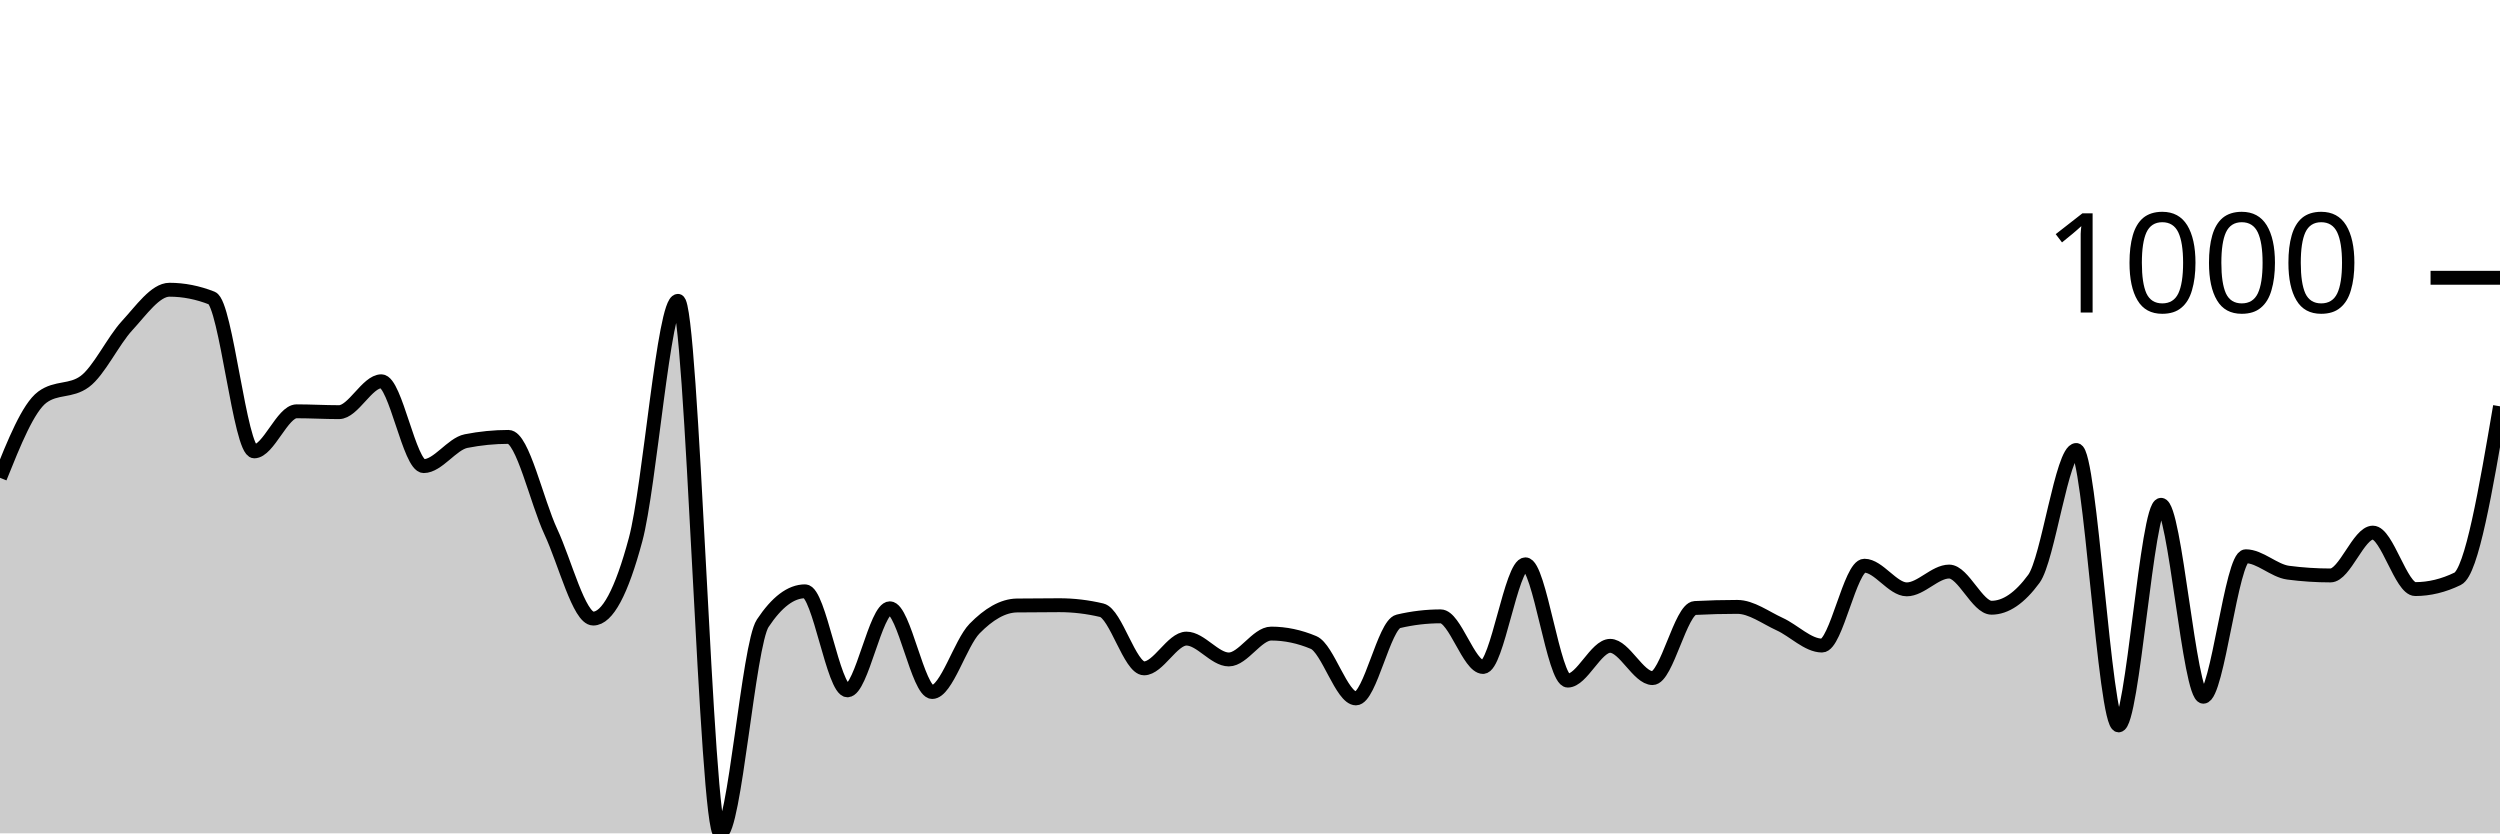
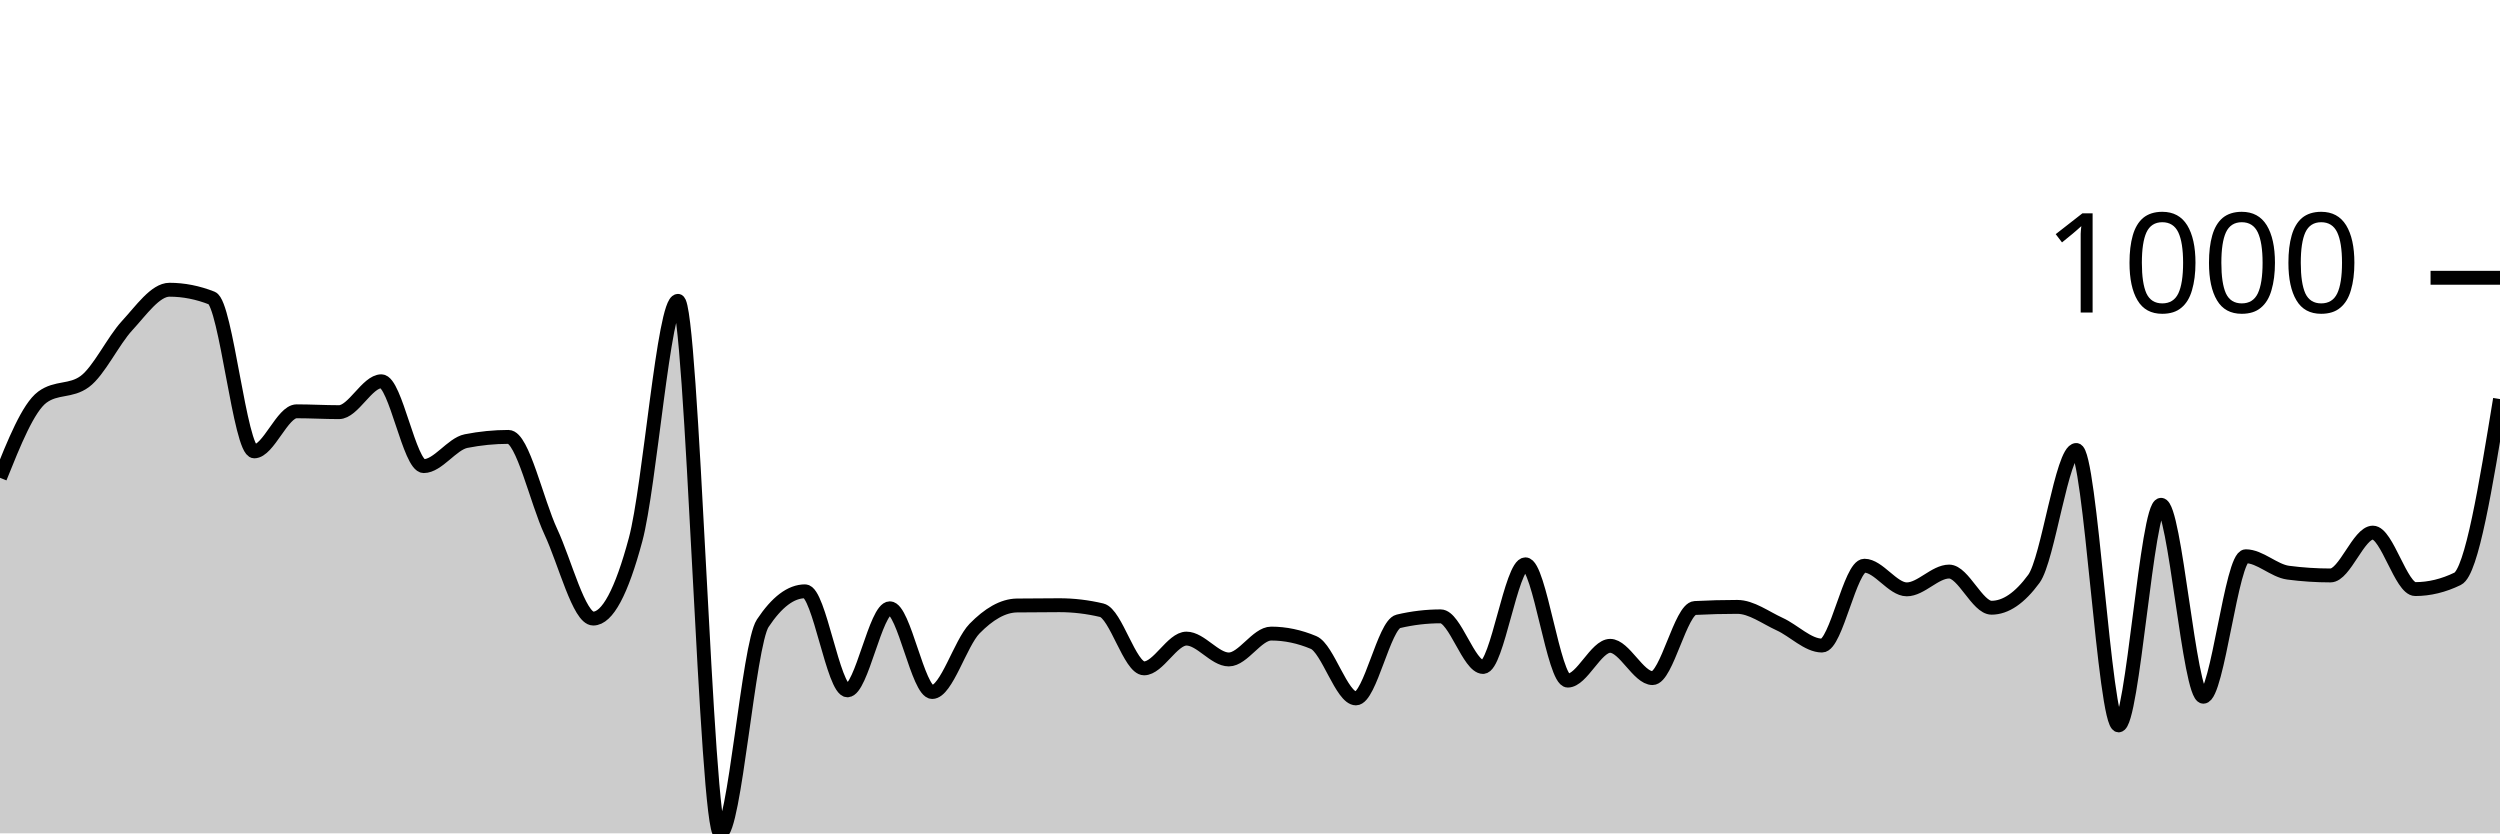
<svg xmlns="http://www.w3.org/2000/svg" viewBox="0 0 180 60">
  <g transform="translate(0,20)">
-     <path class="area" fill="rgba(0, 0, 0, 0.2)" d="M0,14.402C1.017,11.871,2.034,9.341,3.051,8.593C4.068,7.845,5.085,8.219,6.102,7.471C7.119,6.723,8.136,4.547,9.153,3.445C10.169,2.344,11.186,0.861,12.203,0.861C13.22,0.861,14.237,1.062,15.254,1.462C16.271,1.863,17.288,12.499,18.305,12.499C19.322,12.499,20.339,9.614,21.356,9.614C22.373,9.614,23.39,9.675,24.407,9.675C25.424,9.675,26.441,7.451,27.458,7.451C28.475,7.451,29.492,13.56,30.508,13.56C31.525,13.56,32.542,11.958,33.559,11.758C34.576,11.557,35.593,11.457,36.61,11.457C37.627,11.457,38.644,16.107,39.661,18.287C40.678,20.467,41.695,24.537,42.712,24.537C43.729,24.537,44.746,22.641,45.763,18.848C46.78,15.056,47.797,1.662,48.814,1.662C49.831,1.662,50.847,40,51.864,40C52.881,40,53.898,26.413,54.915,24.877C55.932,23.342,56.949,22.574,57.966,22.574C58.983,22.574,60,29.705,61.017,29.705C62.034,29.705,63.051,23.796,64.068,23.796C65.085,23.796,66.102,29.825,67.119,29.825C68.136,29.825,69.153,26.296,70.169,25.258C71.186,24.22,72.203,23.609,73.22,23.595C74.237,23.582,75.254,23.575,76.271,23.575C77.288,23.575,78.305,23.696,79.322,23.936C80.339,24.176,81.356,28.122,82.373,28.122C83.39,28.122,84.407,25.979,85.424,25.979C86.441,25.979,87.458,27.481,88.475,27.481C89.492,27.481,90.508,25.618,91.525,25.618C92.542,25.618,93.559,25.832,94.576,26.259C95.593,26.687,96.61,30.285,97.627,30.285C98.644,30.285,99.661,24.977,100.678,24.737C101.695,24.497,102.712,24.377,103.729,24.377C104.746,24.377,105.763,28.022,106.78,28.022C107.797,28.022,108.814,20.631,109.831,20.631C110.847,20.631,111.864,29.004,112.881,29.004C113.898,29.004,114.915,26.5,115.932,26.5C116.949,26.5,117.966,28.823,118.983,28.823C120,28.823,121.017,23.829,122.034,23.776C123.051,23.722,124.068,23.696,125.085,23.696C126.102,23.696,127.119,24.473,128.136,24.937C129.153,25.401,130.169,26.48,131.186,26.48C132.203,26.48,133.22,20.731,134.237,20.731C135.254,20.731,136.271,22.434,137.288,22.434C138.305,22.434,139.322,21.152,140.339,21.152C141.356,21.152,142.373,23.756,143.39,23.756C144.407,23.756,145.424,23.061,146.441,21.673C147.458,20.284,148.475,12.399,149.492,12.399C150.508,12.399,151.525,32.228,152.542,32.228C153.559,32.228,154.576,16.345,155.593,16.345C156.61,16.345,157.627,30.165,158.644,30.165C159.661,30.165,160.678,20.05,161.695,20.05C162.712,20.05,163.729,21.098,164.746,21.232C165.763,21.365,166.78,21.432,167.797,21.432C168.814,21.432,169.831,18.348,170.847,18.348C171.864,18.348,172.881,22.414,173.898,22.414C174.915,22.414,175.932,22.167,176.949,21.673C177.966,21.178,178.983,15.216,180,9.254L180,40C178.983,40,177.966,40,176.949,40C175.932,40,174.915,40,173.898,40C172.881,40,171.864,40,170.847,40C169.831,40,168.814,40,167.797,40C166.78,40,165.763,40,164.746,40C163.729,40,162.712,40,161.695,40C160.678,40,159.661,40,158.644,40C157.627,40,156.61,40,155.593,40C154.576,40,153.559,40,152.542,40C151.525,40,150.508,40,149.492,40C148.475,40,147.458,40,146.441,40C145.424,40,144.407,40,143.39,40C142.373,40,141.356,40,140.339,40C139.322,40,138.305,40,137.288,40C136.271,40,135.254,40,134.237,40C133.22,40,132.203,40,131.186,40C130.169,40,129.153,40,128.136,40C127.119,40,126.102,40,125.085,40C124.068,40,123.051,40,122.034,40C121.017,40,120,40,118.983,40C117.966,40,116.949,40,115.932,40C114.915,40,113.898,40,112.881,40C111.864,40,110.847,40,109.831,40C108.814,40,107.797,40,106.78,40C105.763,40,104.746,40,103.729,40C102.712,40,101.695,40,100.678,40C99.661,40,98.644,40,97.627,40C96.61,40,95.593,40,94.576,40C93.559,40,92.542,40,91.525,40C90.508,40,89.492,40,88.475,40C87.458,40,86.441,40,85.424,40C84.407,40,83.39,40,82.373,40C81.356,40,80.339,40,79.322,40C78.305,40,77.288,40,76.271,40C75.254,40,74.237,40,73.22,40C72.203,40,71.186,40,70.169,40C69.153,40,68.136,40,67.119,40C66.102,40,65.085,40,64.068,40C63.051,40,62.034,40,61.017,40C60,40,58.983,40,57.966,40C56.949,40,55.932,40,54.915,40C53.898,40,52.881,40,51.864,40C50.847,40,49.831,40,48.814,40C47.797,40,46.78,40,45.763,40C44.746,40,43.729,40,42.712,40C41.695,40,40.678,40,39.661,40C38.644,40,37.627,40,36.61,40C35.593,40,34.576,40,33.559,40C32.542,40,31.525,40,30.508,40C29.492,40,28.475,40,27.458,40C26.441,40,25.424,40,24.407,40C23.39,40,22.373,40,21.356,40C20.339,40,19.322,40,18.305,40C17.288,40,16.271,40,15.254,40C14.237,40,13.22,40,12.203,40C11.186,40,10.169,40,9.153,40C8.136,40,7.119,40,6.102,40C5.085,40,4.068,40,3.051,40C2.034,40,1.017,40,0,40Z" />
-     <path class="line" stroke="black" fill="none" d="M0,14.402C1.017,11.871,2.034,9.341,3.051,8.593C4.068,7.845,5.085,8.219,6.102,7.471C7.119,6.723,8.136,4.547,9.153,3.445C10.169,2.344,11.186,0.861,12.203,0.861C13.22,0.861,14.237,1.062,15.254,1.462C16.271,1.863,17.288,12.499,18.305,12.499C19.322,12.499,20.339,9.614,21.356,9.614C22.373,9.614,23.39,9.675,24.407,9.675C25.424,9.675,26.441,7.451,27.458,7.451C28.475,7.451,29.492,13.56,30.508,13.56C31.525,13.56,32.542,11.958,33.559,11.758C34.576,11.557,35.593,11.457,36.61,11.457C37.627,11.457,38.644,16.107,39.661,18.287C40.678,20.467,41.695,24.537,42.712,24.537C43.729,24.537,44.746,22.641,45.763,18.848C46.78,15.056,47.797,1.662,48.814,1.662C49.831,1.662,50.847,40,51.864,40C52.881,40,53.898,26.413,54.915,24.877C55.932,23.342,56.949,22.574,57.966,22.574C58.983,22.574,60,29.705,61.017,29.705C62.034,29.705,63.051,23.796,64.068,23.796C65.085,23.796,66.102,29.825,67.119,29.825C68.136,29.825,69.153,26.296,70.169,25.258C71.186,24.22,72.203,23.609,73.22,23.595C74.237,23.582,75.254,23.575,76.271,23.575C77.288,23.575,78.305,23.696,79.322,23.936C80.339,24.176,81.356,28.122,82.373,28.122C83.39,28.122,84.407,25.979,85.424,25.979C86.441,25.979,87.458,27.481,88.475,27.481C89.492,27.481,90.508,25.618,91.525,25.618C92.542,25.618,93.559,25.832,94.576,26.259C95.593,26.687,96.61,30.285,97.627,30.285C98.644,30.285,99.661,24.977,100.678,24.737C101.695,24.497,102.712,24.377,103.729,24.377C104.746,24.377,105.763,28.022,106.78,28.022C107.797,28.022,108.814,20.631,109.831,20.631C110.847,20.631,111.864,29.004,112.881,29.004C113.898,29.004,114.915,26.5,115.932,26.5C116.949,26.5,117.966,28.823,118.983,28.823C120,28.823,121.017,23.829,122.034,23.776C123.051,23.722,124.068,23.696,125.085,23.696C126.102,23.696,127.119,24.473,128.136,24.937C129.153,25.401,130.169,26.48,131.186,26.48C132.203,26.48,133.22,20.731,134.237,20.731C135.254,20.731,136.271,22.434,137.288,22.434C138.305,22.434,139.322,21.152,140.339,21.152C141.356,21.152,142.373,23.756,143.39,23.756C144.407,23.756,145.424,23.061,146.441,21.673C147.458,20.284,148.475,12.399,149.492,12.399C150.508,12.399,151.525,32.228,152.542,32.228C153.559,32.228,154.576,16.345,155.593,16.345C156.61,16.345,157.627,30.165,158.644,30.165C159.661,30.165,160.678,20.05,161.695,20.05C162.712,20.05,163.729,21.098,164.746,21.232C165.763,21.365,166.78,21.432,167.797,21.432C168.814,21.432,169.831,18.348,170.847,18.348C171.864,18.348,172.881,22.414,173.898,22.414C174.915,22.414,175.932,22.167,176.949,21.673C177.966,21.178,178.983,15.216,180,9.254" />
+     <path class="area" fill="rgba(0, 0, 0, 0.2)" d="M0,14.402C1.017,11.871,2.034,9.341,3.051,8.593C4.068,7.845,5.085,8.219,6.102,7.471C7.119,6.723,8.136,4.547,9.153,3.445C10.169,2.344,11.186,0.861,12.203,0.861C13.22,0.861,14.237,1.062,15.254,1.462C16.271,1.863,17.288,12.499,18.305,12.499C19.322,12.499,20.339,9.614,21.356,9.614C22.373,9.614,23.39,9.675,24.407,9.675C25.424,9.675,26.441,7.451,27.458,7.451C28.475,7.451,29.492,13.56,30.508,13.56C31.525,13.56,32.542,11.958,33.559,11.758C34.576,11.557,35.593,11.457,36.61,11.457C37.627,11.457,38.644,16.107,39.661,18.287C40.678,20.467,41.695,24.537,42.712,24.537C43.729,24.537,44.746,22.641,45.763,18.848C46.78,15.056,47.797,1.662,48.814,1.662C49.831,1.662,50.847,40,51.864,40C52.881,40,53.898,26.413,54.915,24.877C55.932,23.342,56.949,22.574,57.966,22.574C58.983,22.574,60,29.705,61.017,29.705C62.034,29.705,63.051,23.796,64.068,23.796C65.085,23.796,66.102,29.825,67.119,29.825C68.136,29.825,69.153,26.296,70.169,25.258C71.186,24.22,72.203,23.609,73.22,23.595C74.237,23.582,75.254,23.575,76.271,23.575C77.288,23.575,78.305,23.696,79.322,23.936C80.339,24.176,81.356,28.122,82.373,28.122C83.39,28.122,84.407,25.979,85.424,25.979C86.441,25.979,87.458,27.481,88.475,27.481C89.492,27.481,90.508,25.618,91.525,25.618C92.542,25.618,93.559,25.832,94.576,26.259C95.593,26.687,96.61,30.285,97.627,30.285C98.644,30.285,99.661,24.977,100.678,24.737C101.695,24.497,102.712,24.377,103.729,24.377C104.746,24.377,105.763,28.022,106.78,28.022C107.797,28.022,108.814,20.631,109.831,20.631C110.847,20.631,111.864,29.004,112.881,29.004C113.898,29.004,114.915,26.5,115.932,26.5C116.949,26.5,117.966,28.823,118.983,28.823C120,28.823,121.017,23.829,122.034,23.776C123.051,23.722,124.068,23.696,125.085,23.696C126.102,23.696,127.119,24.473,128.136,24.937C129.153,25.401,130.169,26.48,131.186,26.48C132.203,26.48,133.22,20.731,134.237,20.731C135.254,20.731,136.271,22.434,137.288,22.434C138.305,22.434,139.322,21.152,140.339,21.152C141.356,21.152,142.373,23.756,143.39,23.756C144.407,23.756,145.424,23.061,146.441,21.673C147.458,20.284,148.475,12.399,149.492,12.399C150.508,12.399,151.525,32.228,152.542,32.228C153.559,32.228,154.576,16.345,155.593,16.345C156.61,16.345,157.627,30.165,158.644,30.165C159.661,30.165,160.678,20.05,161.695,20.05C162.712,20.05,163.729,21.098,164.746,21.232C165.763,21.365,166.78,21.432,167.797,21.432C168.814,21.432,169.831,18.348,170.847,18.348C171.864,18.348,172.881,22.414,173.898,22.414C174.915,22.414,175.932,22.167,176.949,21.673C177.966,21.178,178.983,14.956,180,8.733L180,40C178.983,40,177.966,40,176.949,40C175.932,40,174.915,40,173.898,40C172.881,40,171.864,40,170.847,40C169.831,40,168.814,40,167.797,40C166.78,40,165.763,40,164.746,40C163.729,40,162.712,40,161.695,40C160.678,40,159.661,40,158.644,40C157.627,40,156.61,40,155.593,40C154.576,40,153.559,40,152.542,40C151.525,40,150.508,40,149.492,40C148.475,40,147.458,40,146.441,40C145.424,40,144.407,40,143.39,40C142.373,40,141.356,40,140.339,40C139.322,40,138.305,40,137.288,40C136.271,40,135.254,40,134.237,40C133.22,40,132.203,40,131.186,40C130.169,40,129.153,40,128.136,40C127.119,40,126.102,40,125.085,40C124.068,40,123.051,40,122.034,40C121.017,40,120,40,118.983,40C117.966,40,116.949,40,115.932,40C114.915,40,113.898,40,112.881,40C111.864,40,110.847,40,109.831,40C108.814,40,107.797,40,106.78,40C105.763,40,104.746,40,103.729,40C102.712,40,101.695,40,100.678,40C99.661,40,98.644,40,97.627,40C96.61,40,95.593,40,94.576,40C93.559,40,92.542,40,91.525,40C90.508,40,89.492,40,88.475,40C87.458,40,86.441,40,85.424,40C84.407,40,83.39,40,82.373,40C81.356,40,80.339,40,79.322,40C78.305,40,77.288,40,76.271,40C75.254,40,74.237,40,73.22,40C72.203,40,71.186,40,70.169,40C69.153,40,68.136,40,67.119,40C66.102,40,65.085,40,64.068,40C63.051,40,62.034,40,61.017,40C60,40,58.983,40,57.966,40C56.949,40,55.932,40,54.915,40C53.898,40,52.881,40,51.864,40C50.847,40,49.831,40,48.814,40C47.797,40,46.78,40,45.763,40C44.746,40,43.729,40,42.712,40C41.695,40,40.678,40,39.661,40C38.644,40,37.627,40,36.61,40C35.593,40,34.576,40,33.559,40C32.542,40,31.525,40,30.508,40C29.492,40,28.475,40,27.458,40C26.441,40,25.424,40,24.407,40C23.39,40,22.373,40,21.356,40C20.339,40,19.322,40,18.305,40C17.288,40,16.271,40,15.254,40C14.237,40,13.22,40,12.203,40C11.186,40,10.169,40,9.153,40C8.136,40,7.119,40,6.102,40C5.085,40,4.068,40,3.051,40C2.034,40,1.017,40,0,40Z" />
+     <path class="line" stroke="black" fill="none" d="M0,14.402C1.017,11.871,2.034,9.341,3.051,8.593C4.068,7.845,5.085,8.219,6.102,7.471C7.119,6.723,8.136,4.547,9.153,3.445C10.169,2.344,11.186,0.861,12.203,0.861C13.22,0.861,14.237,1.062,15.254,1.462C16.271,1.863,17.288,12.499,18.305,12.499C19.322,12.499,20.339,9.614,21.356,9.614C22.373,9.614,23.39,9.675,24.407,9.675C25.424,9.675,26.441,7.451,27.458,7.451C28.475,7.451,29.492,13.56,30.508,13.56C31.525,13.56,32.542,11.958,33.559,11.758C34.576,11.557,35.593,11.457,36.61,11.457C37.627,11.457,38.644,16.107,39.661,18.287C40.678,20.467,41.695,24.537,42.712,24.537C43.729,24.537,44.746,22.641,45.763,18.848C46.78,15.056,47.797,1.662,48.814,1.662C49.831,1.662,50.847,40,51.864,40C52.881,40,53.898,26.413,54.915,24.877C55.932,23.342,56.949,22.574,57.966,22.574C58.983,22.574,60,29.705,61.017,29.705C62.034,29.705,63.051,23.796,64.068,23.796C65.085,23.796,66.102,29.825,67.119,29.825C68.136,29.825,69.153,26.296,70.169,25.258C71.186,24.22,72.203,23.609,73.22,23.595C74.237,23.582,75.254,23.575,76.271,23.575C77.288,23.575,78.305,23.696,79.322,23.936C80.339,24.176,81.356,28.122,82.373,28.122C83.39,28.122,84.407,25.979,85.424,25.979C86.441,25.979,87.458,27.481,88.475,27.481C89.492,27.481,90.508,25.618,91.525,25.618C92.542,25.618,93.559,25.832,94.576,26.259C95.593,26.687,96.61,30.285,97.627,30.285C98.644,30.285,99.661,24.977,100.678,24.737C101.695,24.497,102.712,24.377,103.729,24.377C104.746,24.377,105.763,28.022,106.78,28.022C107.797,28.022,108.814,20.631,109.831,20.631C110.847,20.631,111.864,29.004,112.881,29.004C113.898,29.004,114.915,26.5,115.932,26.5C116.949,26.5,117.966,28.823,118.983,28.823C120,28.823,121.017,23.829,122.034,23.776C123.051,23.722,124.068,23.696,125.085,23.696C126.102,23.696,127.119,24.473,128.136,24.937C129.153,25.401,130.169,26.48,131.186,26.48C132.203,26.48,133.22,20.731,134.237,20.731C135.254,20.731,136.271,22.434,137.288,22.434C138.305,22.434,139.322,21.152,140.339,21.152C141.356,21.152,142.373,23.756,143.39,23.756C144.407,23.756,145.424,23.061,146.441,21.673C147.458,20.284,148.475,12.399,149.492,12.399C150.508,12.399,151.525,32.228,152.542,32.228C153.559,32.228,154.576,16.345,155.593,16.345C156.61,16.345,157.627,30.165,158.644,30.165C159.661,30.165,160.678,20.05,161.695,20.05C162.712,20.05,163.729,21.098,164.746,21.232C165.763,21.365,166.78,21.432,167.797,21.432C168.814,21.432,169.831,18.348,170.847,18.348C171.864,18.348,172.881,22.414,173.898,22.414C174.915,22.414,175.932,22.167,176.949,21.673C177.966,21.178,178.983,14.956,180,8.733" />
    <path class="axis-ceiling" stroke-width="1" stroke="black" fill="none" d="M175,0L180,0" />
    <text class="axis-ceiling-label" font-family="sans-serif" text-anchor="end" font-size="10px" x="170" y="2.5">1000</text>
  </g>
</svg>
